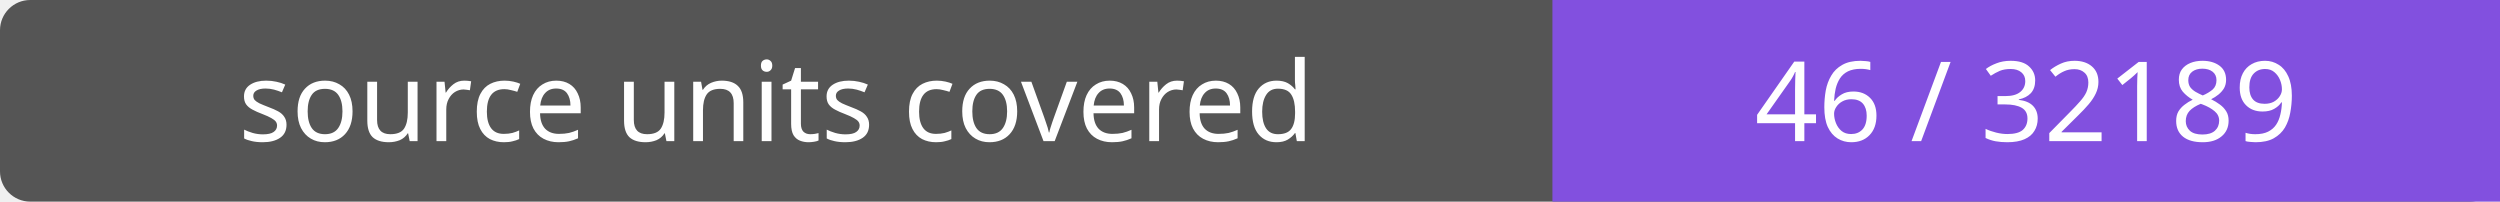
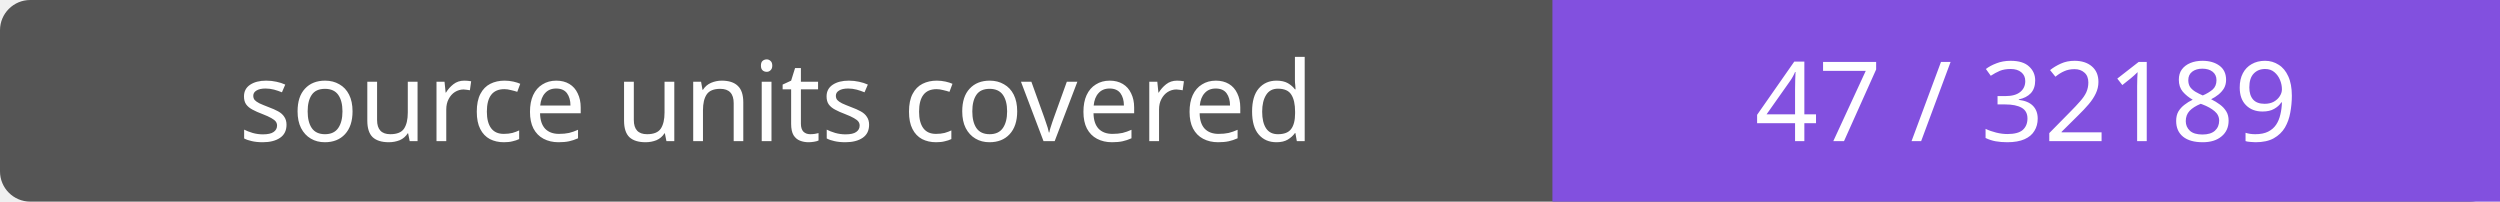
- <svg xmlns="http://www.w3.org/2000/svg" width="248" height="20" role="img" aria-label="source units covered: 46 / 32189">
+ <svg xmlns="http://www.w3.org/2000/svg" width="248" height="20" role="img" aria-label="source units covered: 47 / 32189">
  <rect width="248" height="20" rx="3" fill="#555" />
  <path fill="#8250df" d="M154 0h94v20H154z" />
  <g fill="#fff" text-anchor="middle" font-family="Verdana,sans-serif" font-size="11">
    <text x="77.0" y="14">source units covered</text>
-     <text x="201.0" y="14">46 / 32189</text>
+     <text x="201.0" y="14">47 / 32189</text>
  </g>
</svg>
